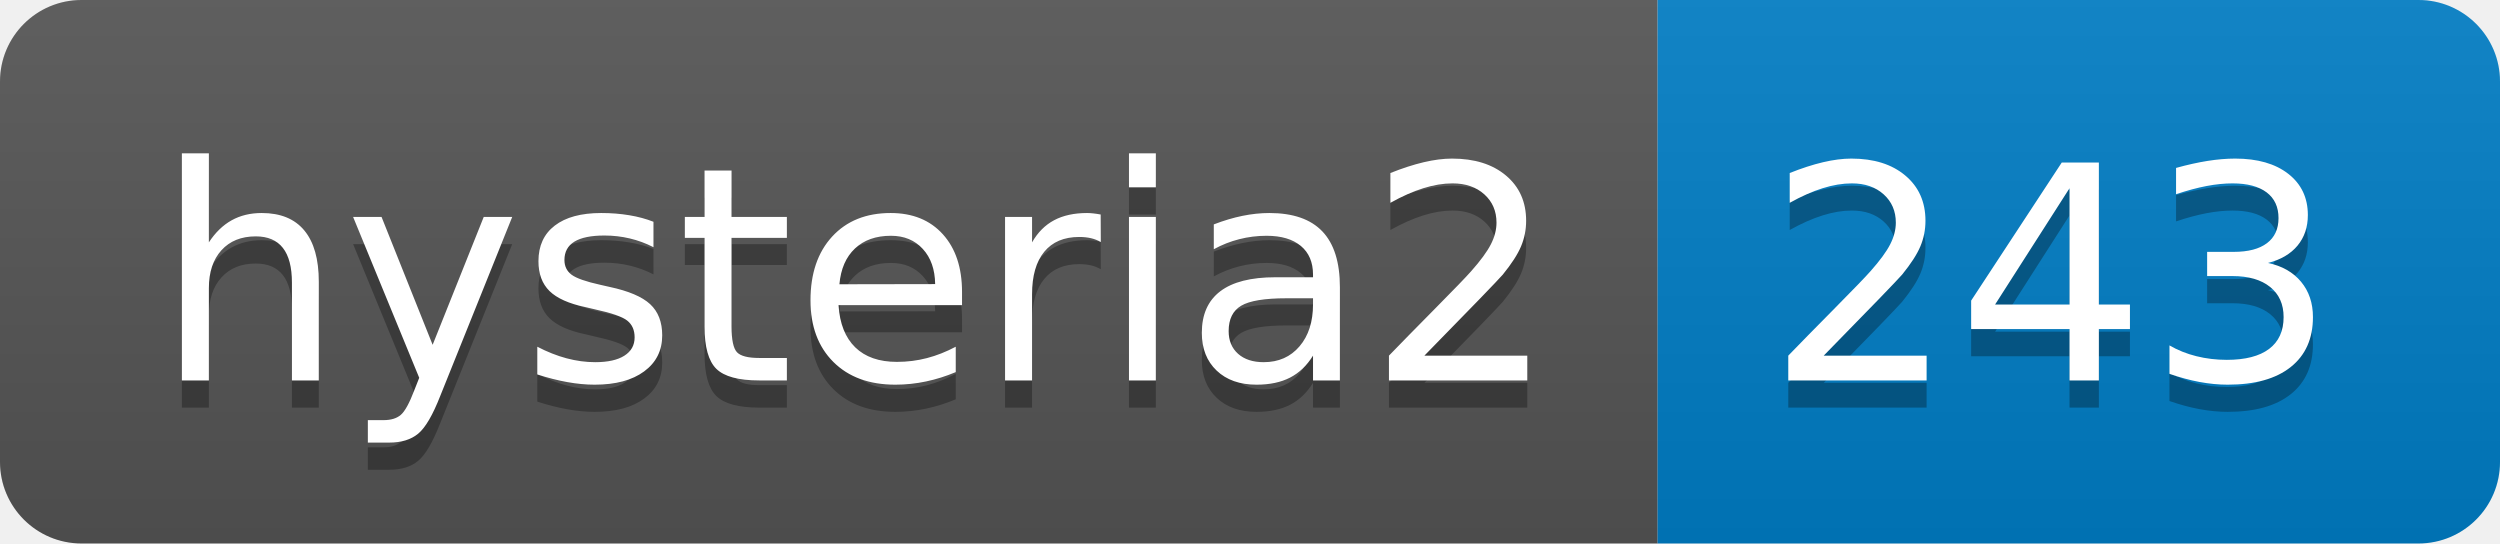
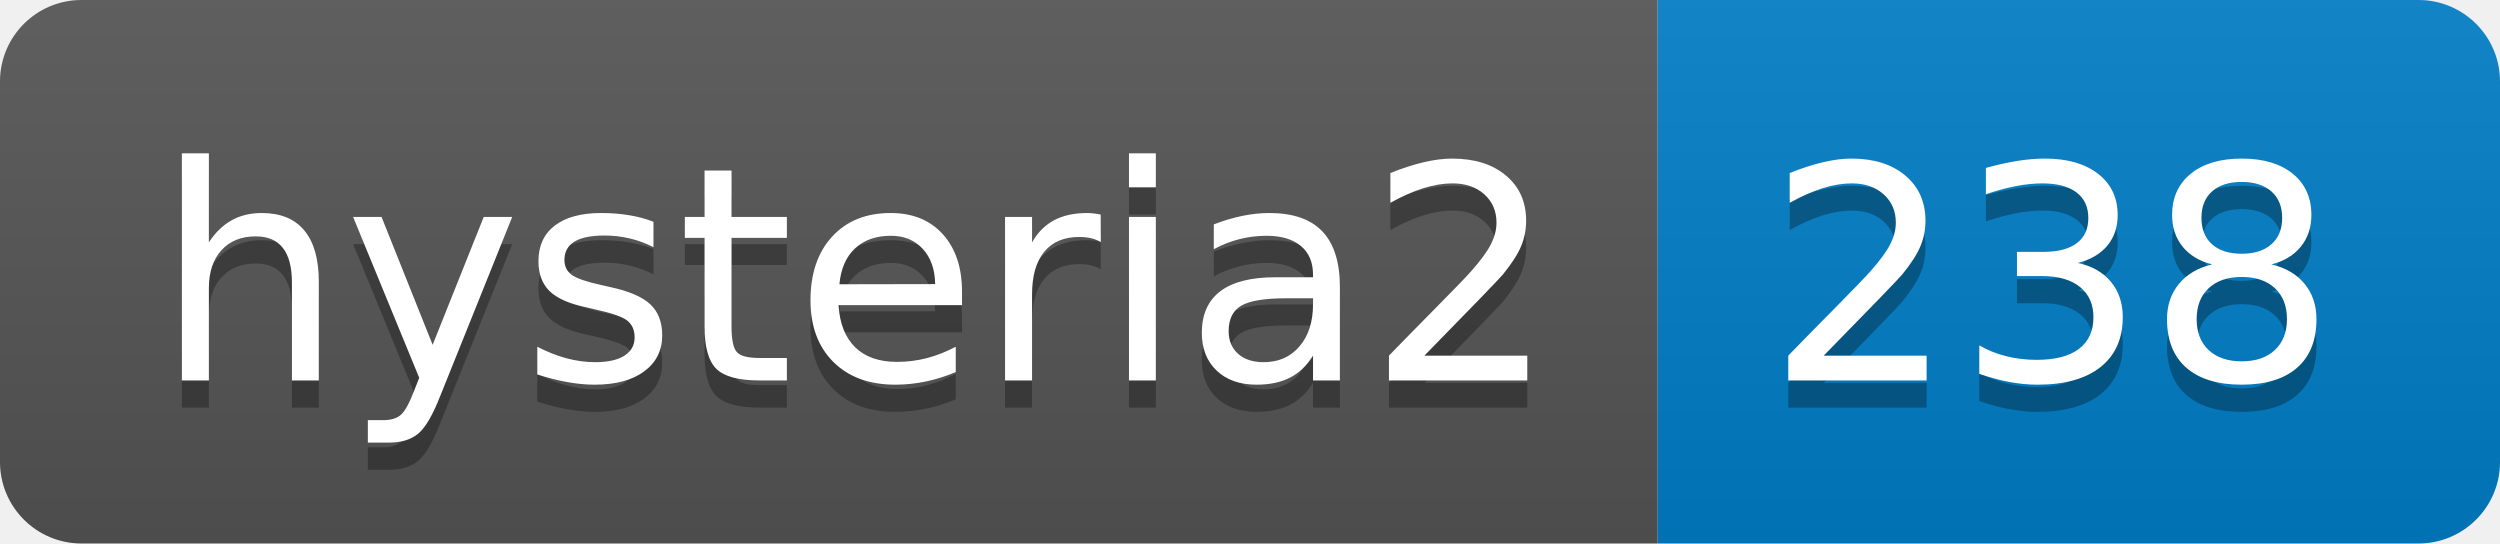
- <svg xmlns="http://www.w3.org/2000/svg" width="92" height="20" role="img" aria-label="hysteria2: 243">
+ <svg xmlns="http://www.w3.org/2000/svg" width="92" height="20" role="img" aria-label="hysteria2: 238">
  <linearGradient id="s" x2="0" y2="100%">
    <stop offset="0" stop-color="#bbb" stop-opacity=".1" />
    <stop offset="1" stop-opacity=".1" />
  </linearGradient>
  <clipPath id="r">
    <rect width="92" height="20" rx="3" fill="#fff" />
  </clipPath>
  <g clip-path="url(#r)">
    <rect width="61" height="20" fill="#555" />
    <rect x="61" width="31" height="20" fill="#007ec6" />
    <rect width="92" height="20" fill="url(#s)" />
  </g>
  <g fill="#fff" text-anchor="middle" font-family="Verdana,Geneva,DejaVu Sans,sans-serif" text-rendering="geometricPrecision" font-size="110">
    <text aria-hidden="true" x="315" y="150" fill="#010101" fill-opacity=".3" transform="scale(.1)" textLength="510">hysteria2</text>
    <text x="315" y="140" transform="scale(.1)" fill="#fff" textLength="510">hysteria2</text>
-     <text aria-hidden="true" x="755" y="150" fill="#010101" fill-opacity=".3" transform="scale(.1)" textLength="210">243</text>
-     <text x="755" y="140" transform="scale(.1)" fill="#fff" textLength="210">243</text>
+     <text aria-hidden="true" x="755" y="150" fill="#010101" fill-opacity=".3" transform="scale(.1)" textLength="210">238</text>
+     <text x="755" y="140" transform="scale(.1)" fill="#fff" textLength="210">238</text>
  </g>
</svg>
